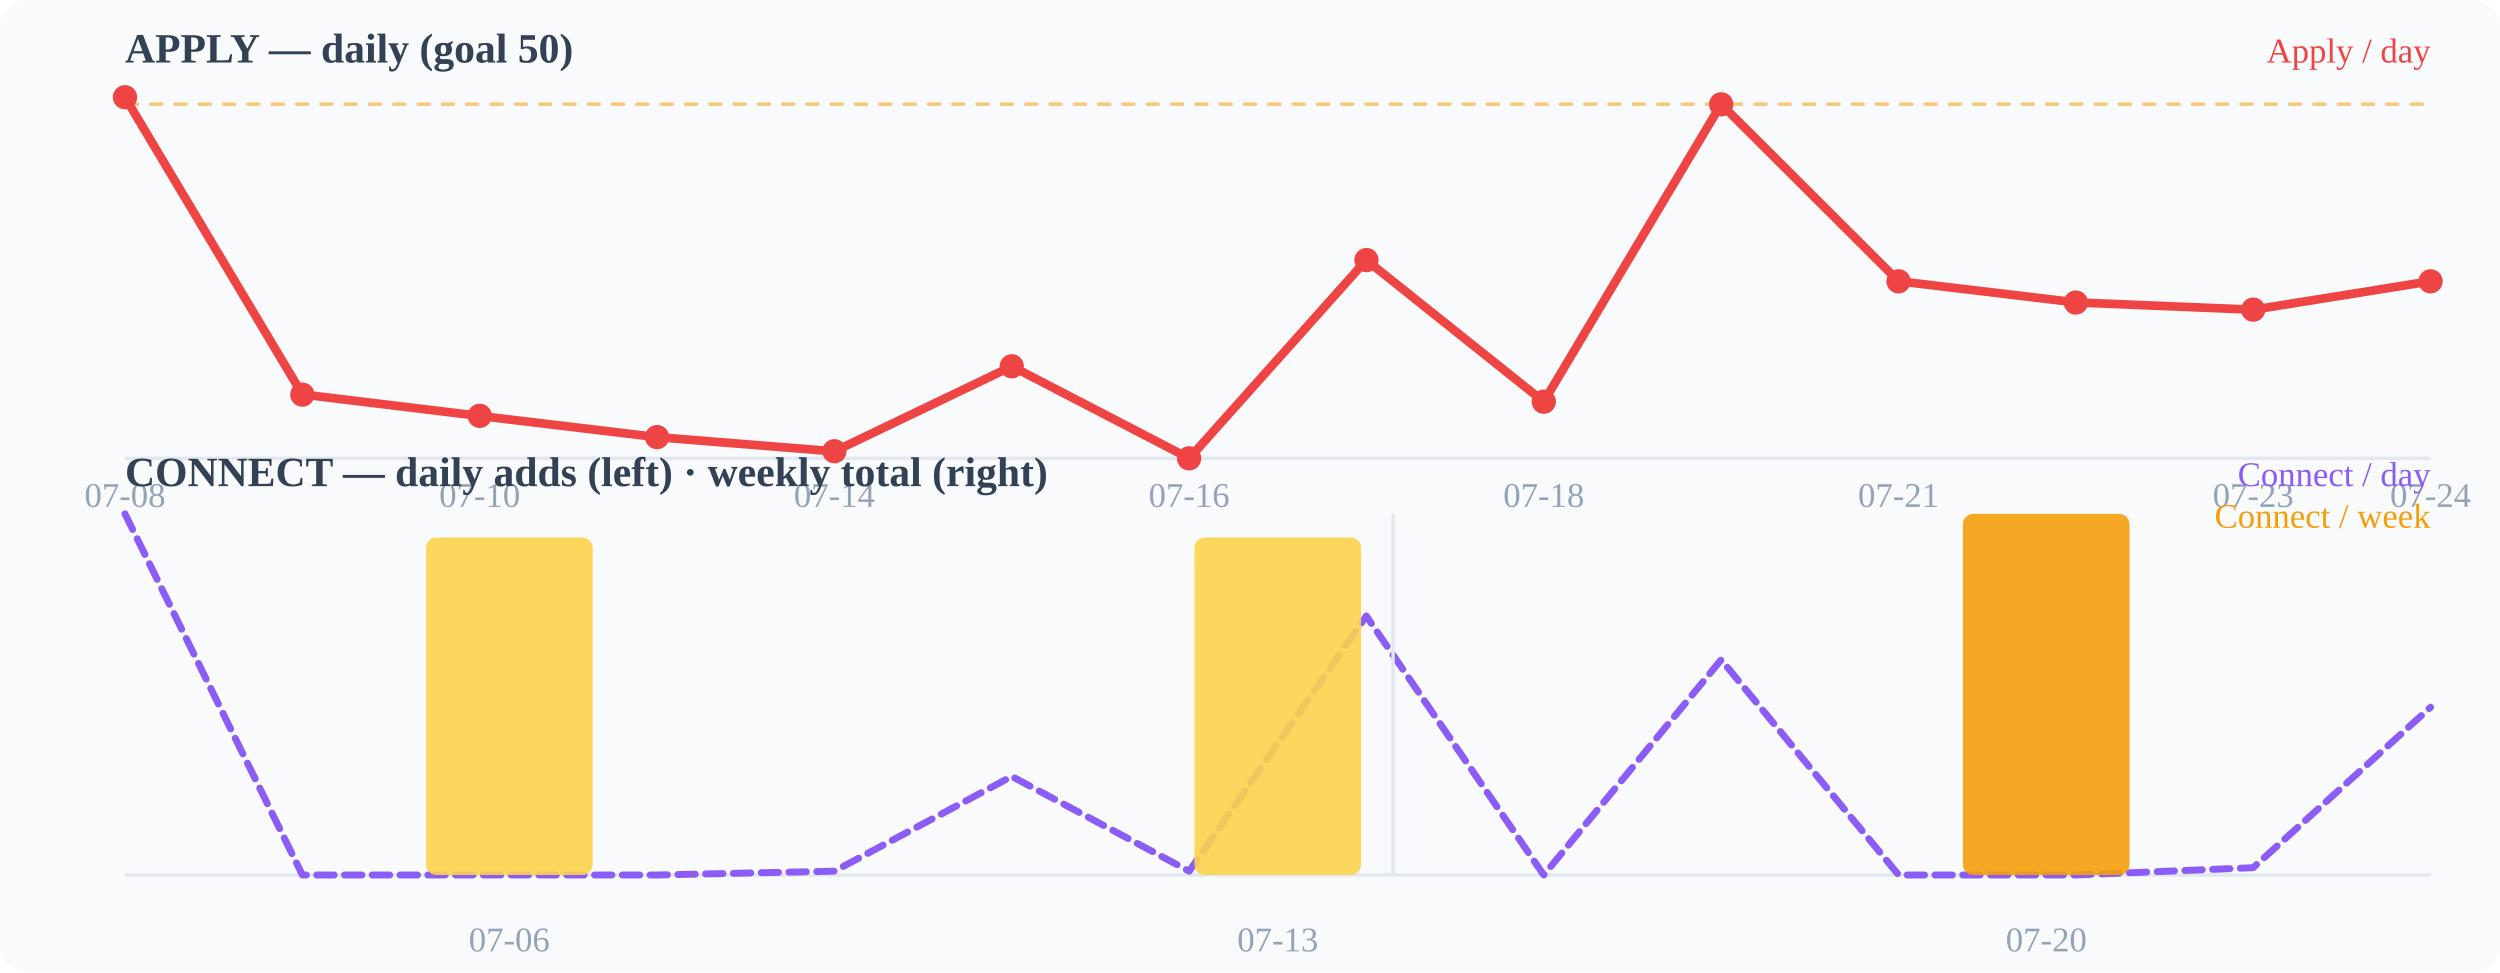
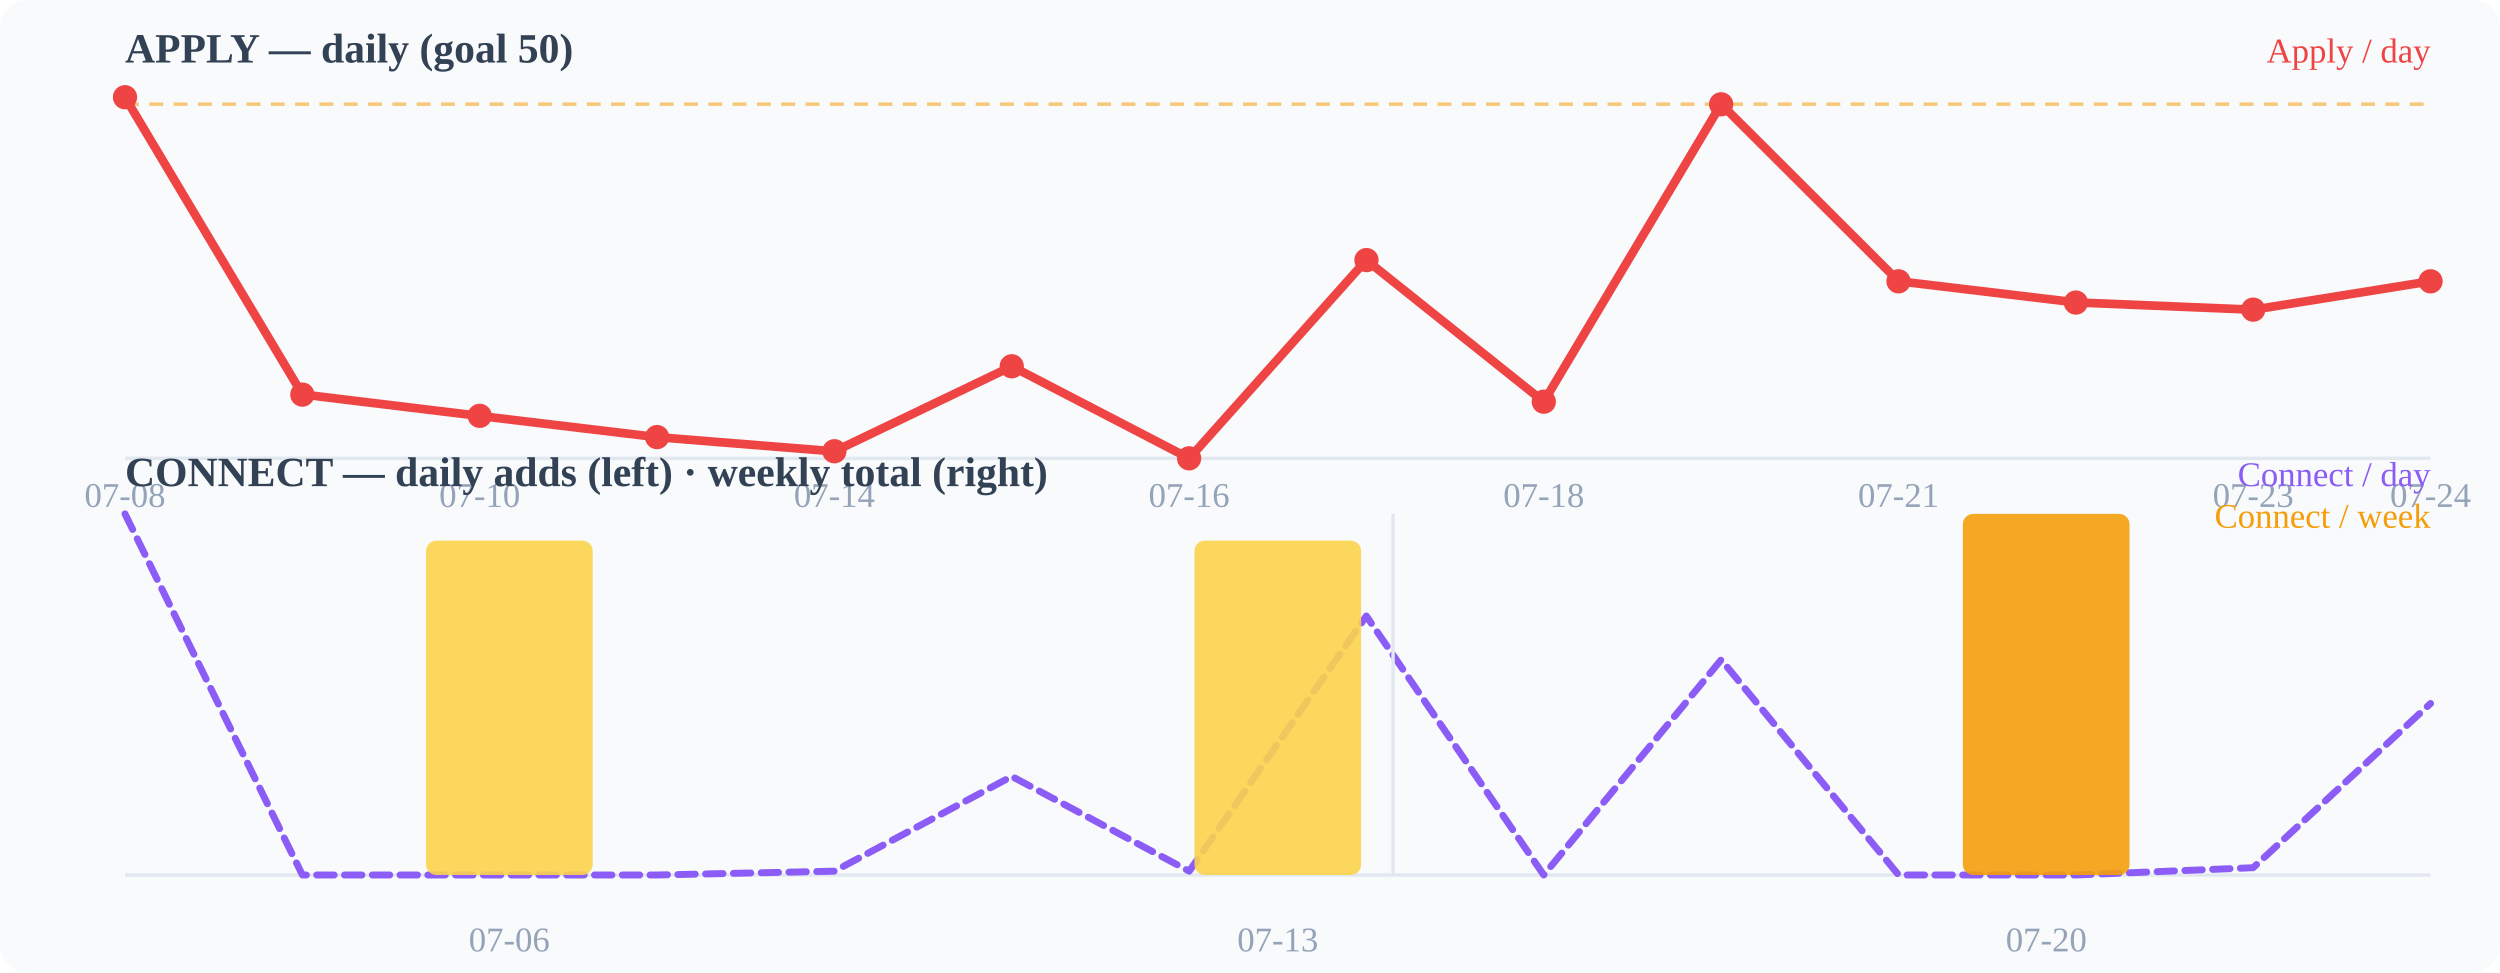
<svg xmlns="http://www.w3.org/2000/svg" width="720" height="280" viewBox="0 0 720 280">
  <rect width="720" height="280" fill="#f8fafc" rx="8" />
  <text x="36" y="18" font-size="12" font-weight="600" fill="#334155">APPLY — daily (goal 50)</text>
  <line x1="36" y1="132" x2="700" y2="132" stroke="#e2e8f0" stroke-width="1" />
  <line x1="36" y1="30.0" x2="700" y2="30.0" stroke="#f59e0b" stroke-width="1" stroke-dasharray="4 3" opacity="0.55" />
  <polyline points="36.0,28.0 87.1,113.6 138.2,119.8 189.2,125.9 240.3,130.0 291.4,105.5 342.5,132.0 393.5,74.9 444.6,115.7 495.7,30.0 546.8,81.0 597.8,87.1 648.9,89.2 700.0,81.0" fill="none" stroke="#ef4444" stroke-width="2.5" stroke-linecap="round" stroke-linejoin="round" />
  <circle cx="36" cy="28" r="3.5" fill="#ef4444" />
  <circle cx="87.077" cy="113.647" r="3.5" fill="#ef4444" />
  <circle cx="138.154" cy="119.765" r="3.5" fill="#ef4444" />
  <circle cx="189.231" cy="125.882" r="3.5" fill="#ef4444" />
  <circle cx="240.308" cy="129.961" r="3.5" fill="#ef4444" />
  <circle cx="291.385" cy="105.49" r="3.5" fill="#ef4444" />
  <circle cx="342.462" cy="132" r="3.5" fill="#ef4444" />
  <circle cx="393.538" cy="74.902" r="3.5" fill="#ef4444" />
  <circle cx="444.615" cy="115.686" r="3.5" fill="#ef4444" />
  <circle cx="495.692" cy="30.039" r="3.5" fill="#ef4444" />
  <circle cx="546.769" cy="81.02" r="3.5" fill="#ef4444" />
  <circle cx="597.846" cy="87.137" r="3.5" fill="#ef4444" />
  <circle cx="648.923" cy="89.176" r="3.5" fill="#ef4444" />
  <circle cx="700" cy="81.02" r="3.5" fill="#ef4444" />
  <text x="36" y="146" font-size="10" fill="#94a3b8" text-anchor="middle">07-08</text>
  <text x="138.154" y="146" font-size="10" fill="#94a3b8" text-anchor="middle">07-10</text>
  <text x="240.308" y="146" font-size="10" fill="#94a3b8" text-anchor="middle">07-14</text>
  <text x="342.462" y="146" font-size="10" fill="#94a3b8" text-anchor="middle">07-16</text>
  <text x="444.615" y="146" font-size="10" fill="#94a3b8" text-anchor="middle">07-18</text>
  <text x="546.769" y="146" font-size="10" fill="#94a3b8" text-anchor="middle">07-21</text>
  <text x="648.923" y="146" font-size="10" fill="#94a3b8" text-anchor="middle">07-23</text>
  <text x="700" y="146" font-size="10" fill="#94a3b8" text-anchor="middle">07-24</text>
  <text x="36" y="140" font-size="12" font-weight="600" fill="#334155">CONNECT — daily adds (left) · weekly total (right)</text>
  <line x1="36" y1="252" x2="700" y2="252" stroke="#e2e8f0" stroke-width="1" />
-   <polyline points="36.0,148.0 87.1,252.0 138.2,252.0 189.2,252.0 240.3,250.9 291.4,223.6 342.5,250.9 393.5,177.4 444.6,252.0 495.7,190.0 546.8,252.0 597.8,252.0 648.9,249.9 700.0,203.7" fill="none" stroke="#8b5cf6" stroke-width="2" stroke-linecap="round" stroke-linejoin="round" stroke-dasharray="5 3" />
-   <rect x="122.7" y="154.8" width="48" height="97.2" rx="3" fill="#fcd34d" opacity="0.9" />
-   <rect x="344.0" y="154.8" width="48" height="97.2" rx="3" fill="#fcd34d" opacity="0.9" />
+   <polyline points="36.0,148.0 87.1,252.0 138.2,252.0 189.2,252.0 240.3,250.9 291.4,223.6 342.5,250.9 393.5,177.4 444.6,252.0 495.7,190.0 546.8,252.0 597.8,252.0 648.9,249.9 700.0,202.6" fill="none" stroke="#8b5cf6" stroke-width="2" stroke-linecap="round" stroke-linejoin="round" stroke-dasharray="5 3" />
+   <rect x="122.7" y="155.7" width="48" height="96.3" rx="3" fill="#fcd34d" opacity="0.9" />
+   <rect x="344.0" y="155.7" width="48" height="96.3" rx="3" fill="#fcd34d" opacity="0.9" />
  <rect x="565.3" y="148.0" width="48" height="104.0" rx="3" fill="#f59e0b" opacity="0.9" />
  <line x1="401.2" y1="148" x2="401.2" y2="252" stroke="#e2e8f0" stroke-width="1" />
  <text x="146.667" y="274" font-size="10" fill="#94a3b8" text-anchor="middle">07-06</text>
  <text x="368" y="274" font-size="10" fill="#94a3b8" text-anchor="middle">07-13</text>
  <text x="589.333" y="274" font-size="10" fill="#94a3b8" text-anchor="middle">07-20</text>
  <text x="700" y="18" font-size="10" fill="#ef4444" text-anchor="end">Apply / day</text>
  <text x="700" y="140" font-size="10" fill="#8b5cf6" text-anchor="end">Connect / day</text>
  <text x="700" y="152" font-size="10" fill="#f59e0b" text-anchor="end">Connect / week</text>
</svg>
